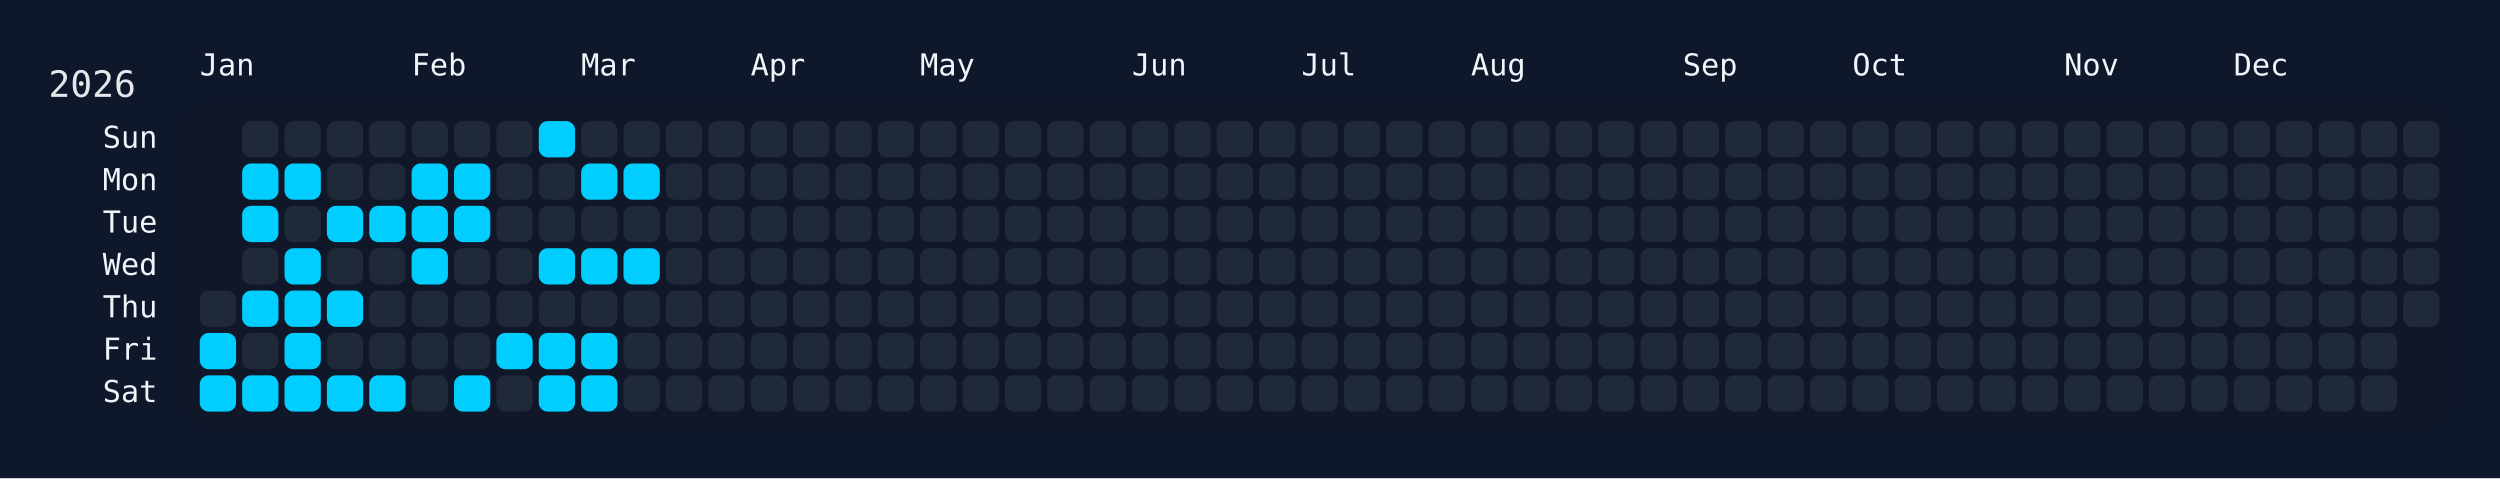
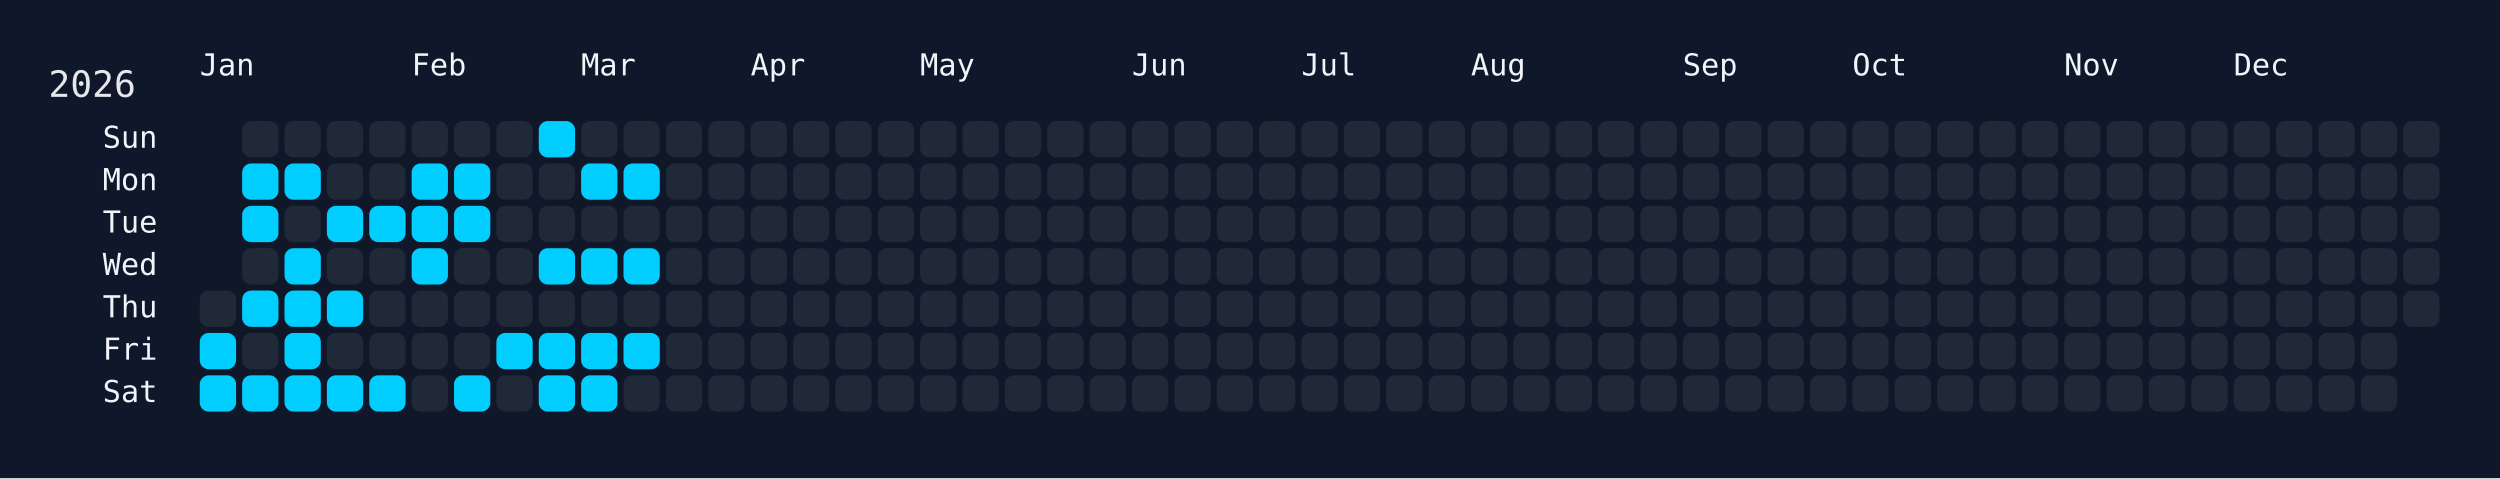
<svg xmlns="http://www.w3.org/2000/svg" width="826" height="158" viewBox="0 0 826 158">
  <rect width="826" height="158" fill="#0f172a" />
  <rect x="60" y="34" width="750" height="108" rx="12" ry="12" fill="rgba(15, 23, 42, 0.8)" />
  <text x="16" y="32" font-size="12" fill="#e5e7eb" font-family="JetBrains Mono, ui-monospace, SFMono-Regular, Menlo, Monaco, Consolas, monospace">2026</text>
  <text x="66" y="18" font-size="10" fill="#f1f5f9" font-family="JetBrains Mono, ui-monospace, SFMono-Regular, Menlo, Monaco, Consolas, monospace" dominant-baseline="hanging">Jan</text>
  <text x="136" y="18" font-size="10" fill="#f1f5f9" font-family="JetBrains Mono, ui-monospace, SFMono-Regular, Menlo, Monaco, Consolas, monospace" dominant-baseline="hanging">Feb</text>
  <text x="192" y="18" font-size="10" fill="#f1f5f9" font-family="JetBrains Mono, ui-monospace, SFMono-Regular, Menlo, Monaco, Consolas, monospace" dominant-baseline="hanging">Mar</text>
  <text x="248" y="18" font-size="10" fill="#f1f5f9" font-family="JetBrains Mono, ui-monospace, SFMono-Regular, Menlo, Monaco, Consolas, monospace" dominant-baseline="hanging">Apr</text>
  <text x="304" y="18" font-size="10" fill="#f1f5f9" font-family="JetBrains Mono, ui-monospace, SFMono-Regular, Menlo, Monaco, Consolas, monospace" dominant-baseline="hanging">May</text>
  <text x="374" y="18" font-size="10" fill="#f1f5f9" font-family="JetBrains Mono, ui-monospace, SFMono-Regular, Menlo, Monaco, Consolas, monospace" dominant-baseline="hanging">Jun</text>
  <text x="430" y="18" font-size="10" fill="#f1f5f9" font-family="JetBrains Mono, ui-monospace, SFMono-Regular, Menlo, Monaco, Consolas, monospace" dominant-baseline="hanging">Jul</text>
  <text x="486" y="18" font-size="10" fill="#f1f5f9" font-family="JetBrains Mono, ui-monospace, SFMono-Regular, Menlo, Monaco, Consolas, monospace" dominant-baseline="hanging">Aug</text>
  <text x="556" y="18" font-size="10" fill="#f1f5f9" font-family="JetBrains Mono, ui-monospace, SFMono-Regular, Menlo, Monaco, Consolas, monospace" dominant-baseline="hanging">Sep</text>
  <text x="612" y="18" font-size="10" fill="#f1f5f9" font-family="JetBrains Mono, ui-monospace, SFMono-Regular, Menlo, Monaco, Consolas, monospace" dominant-baseline="hanging">Oct</text>
  <text x="682" y="18" font-size="10" fill="#f1f5f9" font-family="JetBrains Mono, ui-monospace, SFMono-Regular, Menlo, Monaco, Consolas, monospace" dominant-baseline="hanging">Nov</text>
  <text x="738" y="18" font-size="10" fill="#f1f5f9" font-family="JetBrains Mono, ui-monospace, SFMono-Regular, Menlo, Monaco, Consolas, monospace" dominant-baseline="hanging">Dec</text>
  <text x="52" y="46.0" font-size="10" fill="#f1f5f9" font-family="JetBrains Mono, ui-monospace, SFMono-Regular, Menlo, Monaco, Consolas, monospace" text-anchor="end" dominant-baseline="middle">Sun</text>
  <text x="52" y="60.0" font-size="10" fill="#f1f5f9" font-family="JetBrains Mono, ui-monospace, SFMono-Regular, Menlo, Monaco, Consolas, monospace" text-anchor="end" dominant-baseline="middle">Mon</text>
  <text x="52" y="74.0" font-size="10" fill="#f1f5f9" font-family="JetBrains Mono, ui-monospace, SFMono-Regular, Menlo, Monaco, Consolas, monospace" text-anchor="end" dominant-baseline="middle">Tue</text>
  <text x="52" y="88.0" font-size="10" fill="#f1f5f9" font-family="JetBrains Mono, ui-monospace, SFMono-Regular, Menlo, Monaco, Consolas, monospace" text-anchor="end" dominant-baseline="middle">Wed</text>
  <text x="52" y="102.0" font-size="10" fill="#f1f5f9" font-family="JetBrains Mono, ui-monospace, SFMono-Regular, Menlo, Monaco, Consolas, monospace" text-anchor="end" dominant-baseline="middle">Thu</text>
  <text x="52" y="116.0" font-size="10" fill="#f1f5f9" font-family="JetBrains Mono, ui-monospace, SFMono-Regular, Menlo, Monaco, Consolas, monospace" text-anchor="end" dominant-baseline="middle">Fri</text>
  <text x="52" y="130.0" font-size="10" fill="#f1f5f9" font-family="JetBrains Mono, ui-monospace, SFMono-Regular, Menlo, Monaco, Consolas, monospace" text-anchor="end" dominant-baseline="middle">Sat</text>
  <g transform="translate(66,40)">
    <rect x="0" y="56" width="12" height="12" rx="3" ry="3" fill="#1f2937" data-date="2026-01-01" />
    <rect x="0" y="70" width="12" height="12" rx="3" ry="3" fill="#01cdfe" data-date="2026-01-02" />
    <rect x="0" y="84" width="12" height="12" rx="3" ry="3" fill="#01cdfe" data-date="2026-01-03" />
    <rect x="14" y="0" width="12" height="12" rx="3" ry="3" fill="#1f2937" data-date="2026-01-04" />
    <rect x="14" y="14" width="12" height="12" rx="3" ry="3" fill="#01cdfe" data-date="2026-01-05" />
    <rect x="14" y="28" width="12" height="12" rx="3" ry="3" fill="#01cdfe" data-date="2026-01-06" />
    <rect x="14" y="42" width="12" height="12" rx="3" ry="3" fill="#1f2937" data-date="2026-01-07" />
    <rect x="14" y="56" width="12" height="12" rx="3" ry="3" fill="#01cdfe" data-date="2026-01-08" />
    <rect x="14" y="70" width="12" height="12" rx="3" ry="3" fill="#1f2937" data-date="2026-01-09" />
    <rect x="14" y="84" width="12" height="12" rx="3" ry="3" fill="#01cdfe" data-date="2026-01-10" />
    <rect x="28" y="0" width="12" height="12" rx="3" ry="3" fill="#1f2937" data-date="2026-01-11" />
    <rect x="28" y="14" width="12" height="12" rx="3" ry="3" fill="#01cdfe" data-date="2026-01-12" />
    <rect x="28" y="28" width="12" height="12" rx="3" ry="3" fill="#1f2937" data-date="2026-01-13" />
    <rect x="28" y="42" width="12" height="12" rx="3" ry="3" fill="#01cdfe" data-date="2026-01-14" />
    <rect x="28" y="56" width="12" height="12" rx="3" ry="3" fill="#01cdfe" data-date="2026-01-15" />
    <rect x="28" y="70" width="12" height="12" rx="3" ry="3" fill="#01cdfe" data-date="2026-01-16" />
    <rect x="28" y="84" width="12" height="12" rx="3" ry="3" fill="#01cdfe" data-date="2026-01-17" />
    <rect x="42" y="0" width="12" height="12" rx="3" ry="3" fill="#1f2937" data-date="2026-01-18" />
    <rect x="42" y="14" width="12" height="12" rx="3" ry="3" fill="#1f2937" data-date="2026-01-19" />
    <rect x="42" y="28" width="12" height="12" rx="3" ry="3" fill="#01cdfe" data-date="2026-01-20" />
    <rect x="42" y="42" width="12" height="12" rx="3" ry="3" fill="#1f2937" data-date="2026-01-21" />
    <rect x="42" y="56" width="12" height="12" rx="3" ry="3" fill="#01cdfe" data-date="2026-01-22" />
    <rect x="42" y="70" width="12" height="12" rx="3" ry="3" fill="#1f2937" data-date="2026-01-23" />
    <rect x="42" y="84" width="12" height="12" rx="3" ry="3" fill="#01cdfe" data-date="2026-01-24" />
    <rect x="56" y="0" width="12" height="12" rx="3" ry="3" fill="#1f2937" data-date="2026-01-25" />
    <rect x="56" y="14" width="12" height="12" rx="3" ry="3" fill="#1f2937" data-date="2026-01-26" />
    <rect x="56" y="28" width="12" height="12" rx="3" ry="3" fill="#01cdfe" data-date="2026-01-27" />
    <rect x="56" y="42" width="12" height="12" rx="3" ry="3" fill="#1f2937" data-date="2026-01-28" />
    <rect x="56" y="56" width="12" height="12" rx="3" ry="3" fill="#1f2937" data-date="2026-01-29" />
    <rect x="56" y="70" width="12" height="12" rx="3" ry="3" fill="#1f2937" data-date="2026-01-30" />
    <rect x="56" y="84" width="12" height="12" rx="3" ry="3" fill="#01cdfe" data-date="2026-01-31" />
    <rect x="70" y="0" width="12" height="12" rx="3" ry="3" fill="#1f2937" data-date="2026-02-01" />
    <rect x="70" y="14" width="12" height="12" rx="3" ry="3" fill="#01cdfe" data-date="2026-02-02" />
    <rect x="70" y="28" width="12" height="12" rx="3" ry="3" fill="#01cdfe" data-date="2026-02-03" />
    <rect x="70" y="42" width="12" height="12" rx="3" ry="3" fill="#01cdfe" data-date="2026-02-04" />
    <rect x="70" y="56" width="12" height="12" rx="3" ry="3" fill="#1f2937" data-date="2026-02-05" />
    <rect x="70" y="70" width="12" height="12" rx="3" ry="3" fill="#1f2937" data-date="2026-02-06" />
    <rect x="70" y="84" width="12" height="12" rx="3" ry="3" fill="#1f2937" data-date="2026-02-07" />
    <rect x="84" y="0" width="12" height="12" rx="3" ry="3" fill="#1f2937" data-date="2026-02-08" />
    <rect x="84" y="14" width="12" height="12" rx="3" ry="3" fill="#01cdfe" data-date="2026-02-09" />
    <rect x="84" y="28" width="12" height="12" rx="3" ry="3" fill="#01cdfe" data-date="2026-02-10" />
    <rect x="84" y="42" width="12" height="12" rx="3" ry="3" fill="#1f2937" data-date="2026-02-11" />
    <rect x="84" y="56" width="12" height="12" rx="3" ry="3" fill="#1f2937" data-date="2026-02-12" />
    <rect x="84" y="70" width="12" height="12" rx="3" ry="3" fill="#1f2937" data-date="2026-02-13" />
    <rect x="84" y="84" width="12" height="12" rx="3" ry="3" fill="#01cdfe" data-date="2026-02-14" />
    <rect x="98" y="0" width="12" height="12" rx="3" ry="3" fill="#1f2937" data-date="2026-02-15" />
    <rect x="98" y="14" width="12" height="12" rx="3" ry="3" fill="#1f2937" data-date="2026-02-16" />
    <rect x="98" y="28" width="12" height="12" rx="3" ry="3" fill="#1f2937" data-date="2026-02-17" />
    <rect x="98" y="42" width="12" height="12" rx="3" ry="3" fill="#1f2937" data-date="2026-02-18" />
    <rect x="98" y="56" width="12" height="12" rx="3" ry="3" fill="#1f2937" data-date="2026-02-19" />
    <rect x="98" y="70" width="12" height="12" rx="3" ry="3" fill="#01cdfe" data-date="2026-02-20" />
    <rect x="98" y="84" width="12" height="12" rx="3" ry="3" fill="#1f2937" data-date="2026-02-21" />
    <rect x="112" y="0" width="12" height="12" rx="3" ry="3" fill="#01cdfe" data-date="2026-02-22" />
    <rect x="112" y="14" width="12" height="12" rx="3" ry="3" fill="#1f2937" data-date="2026-02-23" />
    <rect x="112" y="28" width="12" height="12" rx="3" ry="3" fill="#1f2937" data-date="2026-02-24" />
    <rect x="112" y="42" width="12" height="12" rx="3" ry="3" fill="#01cdfe" data-date="2026-02-25" />
    <rect x="112" y="56" width="12" height="12" rx="3" ry="3" fill="#1f2937" data-date="2026-02-26" />
    <rect x="112" y="70" width="12" height="12" rx="3" ry="3" fill="#01cdfe" data-date="2026-02-27" />
    <rect x="112" y="84" width="12" height="12" rx="3" ry="3" fill="#01cdfe" data-date="2026-02-28" />
    <rect x="126" y="0" width="12" height="12" rx="3" ry="3" fill="#1f2937" data-date="2026-03-01" />
    <rect x="126" y="14" width="12" height="12" rx="3" ry="3" fill="#01cdfe" data-date="2026-03-02" />
    <rect x="126" y="28" width="12" height="12" rx="3" ry="3" fill="#1f2937" data-date="2026-03-03" />
    <rect x="126" y="42" width="12" height="12" rx="3" ry="3" fill="#01cdfe" data-date="2026-03-04" />
    <rect x="126" y="56" width="12" height="12" rx="3" ry="3" fill="#1f2937" data-date="2026-03-05" />
    <rect x="126" y="70" width="12" height="12" rx="3" ry="3" fill="#01cdfe" data-date="2026-03-06" />
    <rect x="126" y="84" width="12" height="12" rx="3" ry="3" fill="#01cdfe" data-date="2026-03-07" />
    <rect x="140" y="0" width="12" height="12" rx="3" ry="3" fill="#1f2937" data-date="2026-03-08" />
    <rect x="140" y="14" width="12" height="12" rx="3" ry="3" fill="#01cdfe" data-date="2026-03-09" />
    <rect x="140" y="28" width="12" height="12" rx="3" ry="3" fill="#1f2937" data-date="2026-03-10" />
    <rect x="140" y="42" width="12" height="12" rx="3" ry="3" fill="#01cdfe" data-date="2026-03-11" />
    <rect x="140" y="56" width="12" height="12" rx="3" ry="3" fill="#1f2937" data-date="2026-03-12" />
-     <rect x="140" y="70" width="12" height="12" rx="3" ry="3" fill="#1f2937" data-date="2026-03-13" />
+     <rect x="140" y="70" width="12" height="12" rx="3" ry="3" fill="#01cdfe" data-date="2026-03-13" />
    <rect x="140" y="84" width="12" height="12" rx="3" ry="3" fill="#1f2937" data-date="2026-03-14" />
    <rect x="154" y="0" width="12" height="12" rx="3" ry="3" fill="#1f2937" data-date="2026-03-15" />
    <rect x="154" y="14" width="12" height="12" rx="3" ry="3" fill="#1f2937" data-date="2026-03-16" />
    <rect x="154" y="28" width="12" height="12" rx="3" ry="3" fill="#1f2937" data-date="2026-03-17" />
    <rect x="154" y="42" width="12" height="12" rx="3" ry="3" fill="#1f2937" data-date="2026-03-18" />
    <rect x="154" y="56" width="12" height="12" rx="3" ry="3" fill="#1f2937" data-date="2026-03-19" />
    <rect x="154" y="70" width="12" height="12" rx="3" ry="3" fill="#1f2937" data-date="2026-03-20" />
    <rect x="154" y="84" width="12" height="12" rx="3" ry="3" fill="#1f2937" data-date="2026-03-21" />
    <rect x="168" y="0" width="12" height="12" rx="3" ry="3" fill="#1f2937" data-date="2026-03-22" />
    <rect x="168" y="14" width="12" height="12" rx="3" ry="3" fill="#1f2937" data-date="2026-03-23" />
    <rect x="168" y="28" width="12" height="12" rx="3" ry="3" fill="#1f2937" data-date="2026-03-24" />
    <rect x="168" y="42" width="12" height="12" rx="3" ry="3" fill="#1f2937" data-date="2026-03-25" />
    <rect x="168" y="56" width="12" height="12" rx="3" ry="3" fill="#1f2937" data-date="2026-03-26" />
    <rect x="168" y="70" width="12" height="12" rx="3" ry="3" fill="#1f2937" data-date="2026-03-27" />
    <rect x="168" y="84" width="12" height="12" rx="3" ry="3" fill="#1f2937" data-date="2026-03-28" />
    <rect x="182" y="0" width="12" height="12" rx="3" ry="3" fill="#1f2937" data-date="2026-03-29" />
    <rect x="182" y="14" width="12" height="12" rx="3" ry="3" fill="#1f2937" data-date="2026-03-30" />
    <rect x="182" y="28" width="12" height="12" rx="3" ry="3" fill="#1f2937" data-date="2026-03-31" />
    <rect x="182" y="42" width="12" height="12" rx="3" ry="3" fill="#1f2937" data-date="2026-04-01" />
    <rect x="182" y="56" width="12" height="12" rx="3" ry="3" fill="#1f2937" data-date="2026-04-02" />
    <rect x="182" y="70" width="12" height="12" rx="3" ry="3" fill="#1f2937" data-date="2026-04-03" />
    <rect x="182" y="84" width="12" height="12" rx="3" ry="3" fill="#1f2937" data-date="2026-04-04" />
    <rect x="196" y="0" width="12" height="12" rx="3" ry="3" fill="#1f2937" data-date="2026-04-05" />
    <rect x="196" y="14" width="12" height="12" rx="3" ry="3" fill="#1f2937" data-date="2026-04-06" />
    <rect x="196" y="28" width="12" height="12" rx="3" ry="3" fill="#1f2937" data-date="2026-04-07" />
    <rect x="196" y="42" width="12" height="12" rx="3" ry="3" fill="#1f2937" data-date="2026-04-08" />
    <rect x="196" y="56" width="12" height="12" rx="3" ry="3" fill="#1f2937" data-date="2026-04-09" />
    <rect x="196" y="70" width="12" height="12" rx="3" ry="3" fill="#1f2937" data-date="2026-04-10" />
    <rect x="196" y="84" width="12" height="12" rx="3" ry="3" fill="#1f2937" data-date="2026-04-11" />
    <rect x="210" y="0" width="12" height="12" rx="3" ry="3" fill="#1f2937" data-date="2026-04-12" />
    <rect x="210" y="14" width="12" height="12" rx="3" ry="3" fill="#1f2937" data-date="2026-04-13" />
    <rect x="210" y="28" width="12" height="12" rx="3" ry="3" fill="#1f2937" data-date="2026-04-14" />
    <rect x="210" y="42" width="12" height="12" rx="3" ry="3" fill="#1f2937" data-date="2026-04-15" />
    <rect x="210" y="56" width="12" height="12" rx="3" ry="3" fill="#1f2937" data-date="2026-04-16" />
    <rect x="210" y="70" width="12" height="12" rx="3" ry="3" fill="#1f2937" data-date="2026-04-17" />
    <rect x="210" y="84" width="12" height="12" rx="3" ry="3" fill="#1f2937" data-date="2026-04-18" />
    <rect x="224" y="0" width="12" height="12" rx="3" ry="3" fill="#1f2937" data-date="2026-04-19" />
    <rect x="224" y="14" width="12" height="12" rx="3" ry="3" fill="#1f2937" data-date="2026-04-20" />
    <rect x="224" y="28" width="12" height="12" rx="3" ry="3" fill="#1f2937" data-date="2026-04-21" />
    <rect x="224" y="42" width="12" height="12" rx="3" ry="3" fill="#1f2937" data-date="2026-04-22" />
    <rect x="224" y="56" width="12" height="12" rx="3" ry="3" fill="#1f2937" data-date="2026-04-23" />
    <rect x="224" y="70" width="12" height="12" rx="3" ry="3" fill="#1f2937" data-date="2026-04-24" />
    <rect x="224" y="84" width="12" height="12" rx="3" ry="3" fill="#1f2937" data-date="2026-04-25" />
    <rect x="238" y="0" width="12" height="12" rx="3" ry="3" fill="#1f2937" data-date="2026-04-26" />
    <rect x="238" y="14" width="12" height="12" rx="3" ry="3" fill="#1f2937" data-date="2026-04-27" />
    <rect x="238" y="28" width="12" height="12" rx="3" ry="3" fill="#1f2937" data-date="2026-04-28" />
    <rect x="238" y="42" width="12" height="12" rx="3" ry="3" fill="#1f2937" data-date="2026-04-29" />
    <rect x="238" y="56" width="12" height="12" rx="3" ry="3" fill="#1f2937" data-date="2026-04-30" />
    <rect x="238" y="70" width="12" height="12" rx="3" ry="3" fill="#1f2937" data-date="2026-05-01" />
    <rect x="238" y="84" width="12" height="12" rx="3" ry="3" fill="#1f2937" data-date="2026-05-02" />
    <rect x="252" y="0" width="12" height="12" rx="3" ry="3" fill="#1f2937" data-date="2026-05-03" />
    <rect x="252" y="14" width="12" height="12" rx="3" ry="3" fill="#1f2937" data-date="2026-05-04" />
    <rect x="252" y="28" width="12" height="12" rx="3" ry="3" fill="#1f2937" data-date="2026-05-05" />
    <rect x="252" y="42" width="12" height="12" rx="3" ry="3" fill="#1f2937" data-date="2026-05-06" />
    <rect x="252" y="56" width="12" height="12" rx="3" ry="3" fill="#1f2937" data-date="2026-05-07" />
    <rect x="252" y="70" width="12" height="12" rx="3" ry="3" fill="#1f2937" data-date="2026-05-08" />
    <rect x="252" y="84" width="12" height="12" rx="3" ry="3" fill="#1f2937" data-date="2026-05-09" />
    <rect x="266" y="0" width="12" height="12" rx="3" ry="3" fill="#1f2937" data-date="2026-05-10" />
    <rect x="266" y="14" width="12" height="12" rx="3" ry="3" fill="#1f2937" data-date="2026-05-11" />
    <rect x="266" y="28" width="12" height="12" rx="3" ry="3" fill="#1f2937" data-date="2026-05-12" />
    <rect x="266" y="42" width="12" height="12" rx="3" ry="3" fill="#1f2937" data-date="2026-05-13" />
    <rect x="266" y="56" width="12" height="12" rx="3" ry="3" fill="#1f2937" data-date="2026-05-14" />
    <rect x="266" y="70" width="12" height="12" rx="3" ry="3" fill="#1f2937" data-date="2026-05-15" />
    <rect x="266" y="84" width="12" height="12" rx="3" ry="3" fill="#1f2937" data-date="2026-05-16" />
    <rect x="280" y="0" width="12" height="12" rx="3" ry="3" fill="#1f2937" data-date="2026-05-17" />
    <rect x="280" y="14" width="12" height="12" rx="3" ry="3" fill="#1f2937" data-date="2026-05-18" />
    <rect x="280" y="28" width="12" height="12" rx="3" ry="3" fill="#1f2937" data-date="2026-05-19" />
    <rect x="280" y="42" width="12" height="12" rx="3" ry="3" fill="#1f2937" data-date="2026-05-20" />
    <rect x="280" y="56" width="12" height="12" rx="3" ry="3" fill="#1f2937" data-date="2026-05-21" />
    <rect x="280" y="70" width="12" height="12" rx="3" ry="3" fill="#1f2937" data-date="2026-05-22" />
    <rect x="280" y="84" width="12" height="12" rx="3" ry="3" fill="#1f2937" data-date="2026-05-23" />
    <rect x="294" y="0" width="12" height="12" rx="3" ry="3" fill="#1f2937" data-date="2026-05-24" />
    <rect x="294" y="14" width="12" height="12" rx="3" ry="3" fill="#1f2937" data-date="2026-05-25" />
    <rect x="294" y="28" width="12" height="12" rx="3" ry="3" fill="#1f2937" data-date="2026-05-26" />
    <rect x="294" y="42" width="12" height="12" rx="3" ry="3" fill="#1f2937" data-date="2026-05-27" />
    <rect x="294" y="56" width="12" height="12" rx="3" ry="3" fill="#1f2937" data-date="2026-05-28" />
    <rect x="294" y="70" width="12" height="12" rx="3" ry="3" fill="#1f2937" data-date="2026-05-29" />
    <rect x="294" y="84" width="12" height="12" rx="3" ry="3" fill="#1f2937" data-date="2026-05-30" />
    <rect x="308" y="0" width="12" height="12" rx="3" ry="3" fill="#1f2937" data-date="2026-05-31" />
    <rect x="308" y="14" width="12" height="12" rx="3" ry="3" fill="#1f2937" data-date="2026-06-01" />
    <rect x="308" y="28" width="12" height="12" rx="3" ry="3" fill="#1f2937" data-date="2026-06-02" />
    <rect x="308" y="42" width="12" height="12" rx="3" ry="3" fill="#1f2937" data-date="2026-06-03" />
    <rect x="308" y="56" width="12" height="12" rx="3" ry="3" fill="#1f2937" data-date="2026-06-04" />
    <rect x="308" y="70" width="12" height="12" rx="3" ry="3" fill="#1f2937" data-date="2026-06-05" />
    <rect x="308" y="84" width="12" height="12" rx="3" ry="3" fill="#1f2937" data-date="2026-06-06" />
    <rect x="322" y="0" width="12" height="12" rx="3" ry="3" fill="#1f2937" data-date="2026-06-07" />
    <rect x="322" y="14" width="12" height="12" rx="3" ry="3" fill="#1f2937" data-date="2026-06-08" />
    <rect x="322" y="28" width="12" height="12" rx="3" ry="3" fill="#1f2937" data-date="2026-06-09" />
    <rect x="322" y="42" width="12" height="12" rx="3" ry="3" fill="#1f2937" data-date="2026-06-10" />
    <rect x="322" y="56" width="12" height="12" rx="3" ry="3" fill="#1f2937" data-date="2026-06-11" />
    <rect x="322" y="70" width="12" height="12" rx="3" ry="3" fill="#1f2937" data-date="2026-06-12" />
    <rect x="322" y="84" width="12" height="12" rx="3" ry="3" fill="#1f2937" data-date="2026-06-13" />
    <rect x="336" y="0" width="12" height="12" rx="3" ry="3" fill="#1f2937" data-date="2026-06-14" />
    <rect x="336" y="14" width="12" height="12" rx="3" ry="3" fill="#1f2937" data-date="2026-06-15" />
    <rect x="336" y="28" width="12" height="12" rx="3" ry="3" fill="#1f2937" data-date="2026-06-16" />
    <rect x="336" y="42" width="12" height="12" rx="3" ry="3" fill="#1f2937" data-date="2026-06-17" />
    <rect x="336" y="56" width="12" height="12" rx="3" ry="3" fill="#1f2937" data-date="2026-06-18" />
    <rect x="336" y="70" width="12" height="12" rx="3" ry="3" fill="#1f2937" data-date="2026-06-19" />
    <rect x="336" y="84" width="12" height="12" rx="3" ry="3" fill="#1f2937" data-date="2026-06-20" />
    <rect x="350" y="0" width="12" height="12" rx="3" ry="3" fill="#1f2937" data-date="2026-06-21" />
    <rect x="350" y="14" width="12" height="12" rx="3" ry="3" fill="#1f2937" data-date="2026-06-22" />
    <rect x="350" y="28" width="12" height="12" rx="3" ry="3" fill="#1f2937" data-date="2026-06-23" />
    <rect x="350" y="42" width="12" height="12" rx="3" ry="3" fill="#1f2937" data-date="2026-06-24" />
    <rect x="350" y="56" width="12" height="12" rx="3" ry="3" fill="#1f2937" data-date="2026-06-25" />
    <rect x="350" y="70" width="12" height="12" rx="3" ry="3" fill="#1f2937" data-date="2026-06-26" />
    <rect x="350" y="84" width="12" height="12" rx="3" ry="3" fill="#1f2937" data-date="2026-06-27" />
    <rect x="364" y="0" width="12" height="12" rx="3" ry="3" fill="#1f2937" data-date="2026-06-28" />
    <rect x="364" y="14" width="12" height="12" rx="3" ry="3" fill="#1f2937" data-date="2026-06-29" />
    <rect x="364" y="28" width="12" height="12" rx="3" ry="3" fill="#1f2937" data-date="2026-06-30" />
    <rect x="364" y="42" width="12" height="12" rx="3" ry="3" fill="#1f2937" data-date="2026-07-01" />
    <rect x="364" y="56" width="12" height="12" rx="3" ry="3" fill="#1f2937" data-date="2026-07-02" />
    <rect x="364" y="70" width="12" height="12" rx="3" ry="3" fill="#1f2937" data-date="2026-07-03" />
    <rect x="364" y="84" width="12" height="12" rx="3" ry="3" fill="#1f2937" data-date="2026-07-04" />
    <rect x="378" y="0" width="12" height="12" rx="3" ry="3" fill="#1f2937" data-date="2026-07-05" />
    <rect x="378" y="14" width="12" height="12" rx="3" ry="3" fill="#1f2937" data-date="2026-07-06" />
    <rect x="378" y="28" width="12" height="12" rx="3" ry="3" fill="#1f2937" data-date="2026-07-07" />
    <rect x="378" y="42" width="12" height="12" rx="3" ry="3" fill="#1f2937" data-date="2026-07-08" />
    <rect x="378" y="56" width="12" height="12" rx="3" ry="3" fill="#1f2937" data-date="2026-07-09" />
    <rect x="378" y="70" width="12" height="12" rx="3" ry="3" fill="#1f2937" data-date="2026-07-10" />
    <rect x="378" y="84" width="12" height="12" rx="3" ry="3" fill="#1f2937" data-date="2026-07-11" />
    <rect x="392" y="0" width="12" height="12" rx="3" ry="3" fill="#1f2937" data-date="2026-07-12" />
    <rect x="392" y="14" width="12" height="12" rx="3" ry="3" fill="#1f2937" data-date="2026-07-13" />
    <rect x="392" y="28" width="12" height="12" rx="3" ry="3" fill="#1f2937" data-date="2026-07-14" />
    <rect x="392" y="42" width="12" height="12" rx="3" ry="3" fill="#1f2937" data-date="2026-07-15" />
    <rect x="392" y="56" width="12" height="12" rx="3" ry="3" fill="#1f2937" data-date="2026-07-16" />
    <rect x="392" y="70" width="12" height="12" rx="3" ry="3" fill="#1f2937" data-date="2026-07-17" />
    <rect x="392" y="84" width="12" height="12" rx="3" ry="3" fill="#1f2937" data-date="2026-07-18" />
    <rect x="406" y="0" width="12" height="12" rx="3" ry="3" fill="#1f2937" data-date="2026-07-19" />
    <rect x="406" y="14" width="12" height="12" rx="3" ry="3" fill="#1f2937" data-date="2026-07-20" />
    <rect x="406" y="28" width="12" height="12" rx="3" ry="3" fill="#1f2937" data-date="2026-07-21" />
    <rect x="406" y="42" width="12" height="12" rx="3" ry="3" fill="#1f2937" data-date="2026-07-22" />
    <rect x="406" y="56" width="12" height="12" rx="3" ry="3" fill="#1f2937" data-date="2026-07-23" />
    <rect x="406" y="70" width="12" height="12" rx="3" ry="3" fill="#1f2937" data-date="2026-07-24" />
    <rect x="406" y="84" width="12" height="12" rx="3" ry="3" fill="#1f2937" data-date="2026-07-25" />
    <rect x="420" y="0" width="12" height="12" rx="3" ry="3" fill="#1f2937" data-date="2026-07-26" />
    <rect x="420" y="14" width="12" height="12" rx="3" ry="3" fill="#1f2937" data-date="2026-07-27" />
    <rect x="420" y="28" width="12" height="12" rx="3" ry="3" fill="#1f2937" data-date="2026-07-28" />
    <rect x="420" y="42" width="12" height="12" rx="3" ry="3" fill="#1f2937" data-date="2026-07-29" />
    <rect x="420" y="56" width="12" height="12" rx="3" ry="3" fill="#1f2937" data-date="2026-07-30" />
    <rect x="420" y="70" width="12" height="12" rx="3" ry="3" fill="#1f2937" data-date="2026-07-31" />
    <rect x="420" y="84" width="12" height="12" rx="3" ry="3" fill="#1f2937" data-date="2026-08-01" />
    <rect x="434" y="0" width="12" height="12" rx="3" ry="3" fill="#1f2937" data-date="2026-08-02" />
    <rect x="434" y="14" width="12" height="12" rx="3" ry="3" fill="#1f2937" data-date="2026-08-03" />
    <rect x="434" y="28" width="12" height="12" rx="3" ry="3" fill="#1f2937" data-date="2026-08-04" />
    <rect x="434" y="42" width="12" height="12" rx="3" ry="3" fill="#1f2937" data-date="2026-08-05" />
    <rect x="434" y="56" width="12" height="12" rx="3" ry="3" fill="#1f2937" data-date="2026-08-06" />
    <rect x="434" y="70" width="12" height="12" rx="3" ry="3" fill="#1f2937" data-date="2026-08-07" />
    <rect x="434" y="84" width="12" height="12" rx="3" ry="3" fill="#1f2937" data-date="2026-08-08" />
    <rect x="448" y="0" width="12" height="12" rx="3" ry="3" fill="#1f2937" data-date="2026-08-09" />
    <rect x="448" y="14" width="12" height="12" rx="3" ry="3" fill="#1f2937" data-date="2026-08-10" />
    <rect x="448" y="28" width="12" height="12" rx="3" ry="3" fill="#1f2937" data-date="2026-08-11" />
    <rect x="448" y="42" width="12" height="12" rx="3" ry="3" fill="#1f2937" data-date="2026-08-12" />
    <rect x="448" y="56" width="12" height="12" rx="3" ry="3" fill="#1f2937" data-date="2026-08-13" />
    <rect x="448" y="70" width="12" height="12" rx="3" ry="3" fill="#1f2937" data-date="2026-08-14" />
    <rect x="448" y="84" width="12" height="12" rx="3" ry="3" fill="#1f2937" data-date="2026-08-15" />
    <rect x="462" y="0" width="12" height="12" rx="3" ry="3" fill="#1f2937" data-date="2026-08-16" />
    <rect x="462" y="14" width="12" height="12" rx="3" ry="3" fill="#1f2937" data-date="2026-08-17" />
    <rect x="462" y="28" width="12" height="12" rx="3" ry="3" fill="#1f2937" data-date="2026-08-18" />
    <rect x="462" y="42" width="12" height="12" rx="3" ry="3" fill="#1f2937" data-date="2026-08-19" />
    <rect x="462" y="56" width="12" height="12" rx="3" ry="3" fill="#1f2937" data-date="2026-08-20" />
    <rect x="462" y="70" width="12" height="12" rx="3" ry="3" fill="#1f2937" data-date="2026-08-21" />
    <rect x="462" y="84" width="12" height="12" rx="3" ry="3" fill="#1f2937" data-date="2026-08-22" />
    <rect x="476" y="0" width="12" height="12" rx="3" ry="3" fill="#1f2937" data-date="2026-08-23" />
    <rect x="476" y="14" width="12" height="12" rx="3" ry="3" fill="#1f2937" data-date="2026-08-24" />
    <rect x="476" y="28" width="12" height="12" rx="3" ry="3" fill="#1f2937" data-date="2026-08-25" />
    <rect x="476" y="42" width="12" height="12" rx="3" ry="3" fill="#1f2937" data-date="2026-08-26" />
    <rect x="476" y="56" width="12" height="12" rx="3" ry="3" fill="#1f2937" data-date="2026-08-27" />
    <rect x="476" y="70" width="12" height="12" rx="3" ry="3" fill="#1f2937" data-date="2026-08-28" />
    <rect x="476" y="84" width="12" height="12" rx="3" ry="3" fill="#1f2937" data-date="2026-08-29" />
    <rect x="490" y="0" width="12" height="12" rx="3" ry="3" fill="#1f2937" data-date="2026-08-30" />
    <rect x="490" y="14" width="12" height="12" rx="3" ry="3" fill="#1f2937" data-date="2026-08-31" />
    <rect x="490" y="28" width="12" height="12" rx="3" ry="3" fill="#1f2937" data-date="2026-09-01" />
    <rect x="490" y="42" width="12" height="12" rx="3" ry="3" fill="#1f2937" data-date="2026-09-02" />
    <rect x="490" y="56" width="12" height="12" rx="3" ry="3" fill="#1f2937" data-date="2026-09-03" />
    <rect x="490" y="70" width="12" height="12" rx="3" ry="3" fill="#1f2937" data-date="2026-09-04" />
    <rect x="490" y="84" width="12" height="12" rx="3" ry="3" fill="#1f2937" data-date="2026-09-05" />
    <rect x="504" y="0" width="12" height="12" rx="3" ry="3" fill="#1f2937" data-date="2026-09-06" />
    <rect x="504" y="14" width="12" height="12" rx="3" ry="3" fill="#1f2937" data-date="2026-09-07" />
    <rect x="504" y="28" width="12" height="12" rx="3" ry="3" fill="#1f2937" data-date="2026-09-08" />
    <rect x="504" y="42" width="12" height="12" rx="3" ry="3" fill="#1f2937" data-date="2026-09-09" />
    <rect x="504" y="56" width="12" height="12" rx="3" ry="3" fill="#1f2937" data-date="2026-09-10" />
    <rect x="504" y="70" width="12" height="12" rx="3" ry="3" fill="#1f2937" data-date="2026-09-11" />
    <rect x="504" y="84" width="12" height="12" rx="3" ry="3" fill="#1f2937" data-date="2026-09-12" />
    <rect x="518" y="0" width="12" height="12" rx="3" ry="3" fill="#1f2937" data-date="2026-09-13" />
    <rect x="518" y="14" width="12" height="12" rx="3" ry="3" fill="#1f2937" data-date="2026-09-14" />
    <rect x="518" y="28" width="12" height="12" rx="3" ry="3" fill="#1f2937" data-date="2026-09-15" />
    <rect x="518" y="42" width="12" height="12" rx="3" ry="3" fill="#1f2937" data-date="2026-09-16" />
    <rect x="518" y="56" width="12" height="12" rx="3" ry="3" fill="#1f2937" data-date="2026-09-17" />
    <rect x="518" y="70" width="12" height="12" rx="3" ry="3" fill="#1f2937" data-date="2026-09-18" />
    <rect x="518" y="84" width="12" height="12" rx="3" ry="3" fill="#1f2937" data-date="2026-09-19" />
    <rect x="532" y="0" width="12" height="12" rx="3" ry="3" fill="#1f2937" data-date="2026-09-20" />
    <rect x="532" y="14" width="12" height="12" rx="3" ry="3" fill="#1f2937" data-date="2026-09-21" />
    <rect x="532" y="28" width="12" height="12" rx="3" ry="3" fill="#1f2937" data-date="2026-09-22" />
    <rect x="532" y="42" width="12" height="12" rx="3" ry="3" fill="#1f2937" data-date="2026-09-23" />
    <rect x="532" y="56" width="12" height="12" rx="3" ry="3" fill="#1f2937" data-date="2026-09-24" />
    <rect x="532" y="70" width="12" height="12" rx="3" ry="3" fill="#1f2937" data-date="2026-09-25" />
    <rect x="532" y="84" width="12" height="12" rx="3" ry="3" fill="#1f2937" data-date="2026-09-26" />
    <rect x="546" y="0" width="12" height="12" rx="3" ry="3" fill="#1f2937" data-date="2026-09-27" />
    <rect x="546" y="14" width="12" height="12" rx="3" ry="3" fill="#1f2937" data-date="2026-09-28" />
    <rect x="546" y="28" width="12" height="12" rx="3" ry="3" fill="#1f2937" data-date="2026-09-29" />
    <rect x="546" y="42" width="12" height="12" rx="3" ry="3" fill="#1f2937" data-date="2026-09-30" />
    <rect x="546" y="56" width="12" height="12" rx="3" ry="3" fill="#1f2937" data-date="2026-10-01" />
    <rect x="546" y="70" width="12" height="12" rx="3" ry="3" fill="#1f2937" data-date="2026-10-02" />
    <rect x="546" y="84" width="12" height="12" rx="3" ry="3" fill="#1f2937" data-date="2026-10-03" />
    <rect x="560" y="0" width="12" height="12" rx="3" ry="3" fill="#1f2937" data-date="2026-10-04" />
    <rect x="560" y="14" width="12" height="12" rx="3" ry="3" fill="#1f2937" data-date="2026-10-05" />
    <rect x="560" y="28" width="12" height="12" rx="3" ry="3" fill="#1f2937" data-date="2026-10-06" />
    <rect x="560" y="42" width="12" height="12" rx="3" ry="3" fill="#1f2937" data-date="2026-10-07" />
    <rect x="560" y="56" width="12" height="12" rx="3" ry="3" fill="#1f2937" data-date="2026-10-08" />
    <rect x="560" y="70" width="12" height="12" rx="3" ry="3" fill="#1f2937" data-date="2026-10-09" />
    <rect x="560" y="84" width="12" height="12" rx="3" ry="3" fill="#1f2937" data-date="2026-10-10" />
    <rect x="574" y="0" width="12" height="12" rx="3" ry="3" fill="#1f2937" data-date="2026-10-11" />
    <rect x="574" y="14" width="12" height="12" rx="3" ry="3" fill="#1f2937" data-date="2026-10-12" />
    <rect x="574" y="28" width="12" height="12" rx="3" ry="3" fill="#1f2937" data-date="2026-10-13" />
    <rect x="574" y="42" width="12" height="12" rx="3" ry="3" fill="#1f2937" data-date="2026-10-14" />
    <rect x="574" y="56" width="12" height="12" rx="3" ry="3" fill="#1f2937" data-date="2026-10-15" />
    <rect x="574" y="70" width="12" height="12" rx="3" ry="3" fill="#1f2937" data-date="2026-10-16" />
    <rect x="574" y="84" width="12" height="12" rx="3" ry="3" fill="#1f2937" data-date="2026-10-17" />
    <rect x="588" y="0" width="12" height="12" rx="3" ry="3" fill="#1f2937" data-date="2026-10-18" />
    <rect x="588" y="14" width="12" height="12" rx="3" ry="3" fill="#1f2937" data-date="2026-10-19" />
    <rect x="588" y="28" width="12" height="12" rx="3" ry="3" fill="#1f2937" data-date="2026-10-20" />
    <rect x="588" y="42" width="12" height="12" rx="3" ry="3" fill="#1f2937" data-date="2026-10-21" />
    <rect x="588" y="56" width="12" height="12" rx="3" ry="3" fill="#1f2937" data-date="2026-10-22" />
    <rect x="588" y="70" width="12" height="12" rx="3" ry="3" fill="#1f2937" data-date="2026-10-23" />
    <rect x="588" y="84" width="12" height="12" rx="3" ry="3" fill="#1f2937" data-date="2026-10-24" />
    <rect x="602" y="0" width="12" height="12" rx="3" ry="3" fill="#1f2937" data-date="2026-10-25" />
    <rect x="602" y="14" width="12" height="12" rx="3" ry="3" fill="#1f2937" data-date="2026-10-26" />
    <rect x="602" y="28" width="12" height="12" rx="3" ry="3" fill="#1f2937" data-date="2026-10-27" />
    <rect x="602" y="42" width="12" height="12" rx="3" ry="3" fill="#1f2937" data-date="2026-10-28" />
    <rect x="602" y="56" width="12" height="12" rx="3" ry="3" fill="#1f2937" data-date="2026-10-29" />
    <rect x="602" y="70" width="12" height="12" rx="3" ry="3" fill="#1f2937" data-date="2026-10-30" />
    <rect x="602" y="84" width="12" height="12" rx="3" ry="3" fill="#1f2937" data-date="2026-10-31" />
    <rect x="616" y="0" width="12" height="12" rx="3" ry="3" fill="#1f2937" data-date="2026-11-01" />
    <rect x="616" y="14" width="12" height="12" rx="3" ry="3" fill="#1f2937" data-date="2026-11-02" />
    <rect x="616" y="28" width="12" height="12" rx="3" ry="3" fill="#1f2937" data-date="2026-11-03" />
    <rect x="616" y="42" width="12" height="12" rx="3" ry="3" fill="#1f2937" data-date="2026-11-04" />
    <rect x="616" y="56" width="12" height="12" rx="3" ry="3" fill="#1f2937" data-date="2026-11-05" />
    <rect x="616" y="70" width="12" height="12" rx="3" ry="3" fill="#1f2937" data-date="2026-11-06" />
    <rect x="616" y="84" width="12" height="12" rx="3" ry="3" fill="#1f2937" data-date="2026-11-07" />
    <rect x="630" y="0" width="12" height="12" rx="3" ry="3" fill="#1f2937" data-date="2026-11-08" />
    <rect x="630" y="14" width="12" height="12" rx="3" ry="3" fill="#1f2937" data-date="2026-11-09" />
    <rect x="630" y="28" width="12" height="12" rx="3" ry="3" fill="#1f2937" data-date="2026-11-10" />
    <rect x="630" y="42" width="12" height="12" rx="3" ry="3" fill="#1f2937" data-date="2026-11-11" />
    <rect x="630" y="56" width="12" height="12" rx="3" ry="3" fill="#1f2937" data-date="2026-11-12" />
    <rect x="630" y="70" width="12" height="12" rx="3" ry="3" fill="#1f2937" data-date="2026-11-13" />
    <rect x="630" y="84" width="12" height="12" rx="3" ry="3" fill="#1f2937" data-date="2026-11-14" />
    <rect x="644" y="0" width="12" height="12" rx="3" ry="3" fill="#1f2937" data-date="2026-11-15" />
    <rect x="644" y="14" width="12" height="12" rx="3" ry="3" fill="#1f2937" data-date="2026-11-16" />
    <rect x="644" y="28" width="12" height="12" rx="3" ry="3" fill="#1f2937" data-date="2026-11-17" />
    <rect x="644" y="42" width="12" height="12" rx="3" ry="3" fill="#1f2937" data-date="2026-11-18" />
    <rect x="644" y="56" width="12" height="12" rx="3" ry="3" fill="#1f2937" data-date="2026-11-19" />
    <rect x="644" y="70" width="12" height="12" rx="3" ry="3" fill="#1f2937" data-date="2026-11-20" />
    <rect x="644" y="84" width="12" height="12" rx="3" ry="3" fill="#1f2937" data-date="2026-11-21" />
    <rect x="658" y="0" width="12" height="12" rx="3" ry="3" fill="#1f2937" data-date="2026-11-22" />
    <rect x="658" y="14" width="12" height="12" rx="3" ry="3" fill="#1f2937" data-date="2026-11-23" />
    <rect x="658" y="28" width="12" height="12" rx="3" ry="3" fill="#1f2937" data-date="2026-11-24" />
    <rect x="658" y="42" width="12" height="12" rx="3" ry="3" fill="#1f2937" data-date="2026-11-25" />
    <rect x="658" y="56" width="12" height="12" rx="3" ry="3" fill="#1f2937" data-date="2026-11-26" />
    <rect x="658" y="70" width="12" height="12" rx="3" ry="3" fill="#1f2937" data-date="2026-11-27" />
    <rect x="658" y="84" width="12" height="12" rx="3" ry="3" fill="#1f2937" data-date="2026-11-28" />
    <rect x="672" y="0" width="12" height="12" rx="3" ry="3" fill="#1f2937" data-date="2026-11-29" />
    <rect x="672" y="14" width="12" height="12" rx="3" ry="3" fill="#1f2937" data-date="2026-11-30" />
    <rect x="672" y="28" width="12" height="12" rx="3" ry="3" fill="#1f2937" data-date="2026-12-01" />
    <rect x="672" y="42" width="12" height="12" rx="3" ry="3" fill="#1f2937" data-date="2026-12-02" />
    <rect x="672" y="56" width="12" height="12" rx="3" ry="3" fill="#1f2937" data-date="2026-12-03" />
    <rect x="672" y="70" width="12" height="12" rx="3" ry="3" fill="#1f2937" data-date="2026-12-04" />
    <rect x="672" y="84" width="12" height="12" rx="3" ry="3" fill="#1f2937" data-date="2026-12-05" />
    <rect x="686" y="0" width="12" height="12" rx="3" ry="3" fill="#1f2937" data-date="2026-12-06" />
    <rect x="686" y="14" width="12" height="12" rx="3" ry="3" fill="#1f2937" data-date="2026-12-07" />
    <rect x="686" y="28" width="12" height="12" rx="3" ry="3" fill="#1f2937" data-date="2026-12-08" />
    <rect x="686" y="42" width="12" height="12" rx="3" ry="3" fill="#1f2937" data-date="2026-12-09" />
    <rect x="686" y="56" width="12" height="12" rx="3" ry="3" fill="#1f2937" data-date="2026-12-10" />
    <rect x="686" y="70" width="12" height="12" rx="3" ry="3" fill="#1f2937" data-date="2026-12-11" />
    <rect x="686" y="84" width="12" height="12" rx="3" ry="3" fill="#1f2937" data-date="2026-12-12" />
    <rect x="700" y="0" width="12" height="12" rx="3" ry="3" fill="#1f2937" data-date="2026-12-13" />
    <rect x="700" y="14" width="12" height="12" rx="3" ry="3" fill="#1f2937" data-date="2026-12-14" />
    <rect x="700" y="28" width="12" height="12" rx="3" ry="3" fill="#1f2937" data-date="2026-12-15" />
    <rect x="700" y="42" width="12" height="12" rx="3" ry="3" fill="#1f2937" data-date="2026-12-16" />
    <rect x="700" y="56" width="12" height="12" rx="3" ry="3" fill="#1f2937" data-date="2026-12-17" />
    <rect x="700" y="70" width="12" height="12" rx="3" ry="3" fill="#1f2937" data-date="2026-12-18" />
    <rect x="700" y="84" width="12" height="12" rx="3" ry="3" fill="#1f2937" data-date="2026-12-19" />
    <rect x="714" y="0" width="12" height="12" rx="3" ry="3" fill="#1f2937" data-date="2026-12-20" />
    <rect x="714" y="14" width="12" height="12" rx="3" ry="3" fill="#1f2937" data-date="2026-12-21" />
    <rect x="714" y="28" width="12" height="12" rx="3" ry="3" fill="#1f2937" data-date="2026-12-22" />
    <rect x="714" y="42" width="12" height="12" rx="3" ry="3" fill="#1f2937" data-date="2026-12-23" />
    <rect x="714" y="56" width="12" height="12" rx="3" ry="3" fill="#1f2937" data-date="2026-12-24" />
    <rect x="714" y="70" width="12" height="12" rx="3" ry="3" fill="#1f2937" data-date="2026-12-25" />
    <rect x="714" y="84" width="12" height="12" rx="3" ry="3" fill="#1f2937" data-date="2026-12-26" />
    <rect x="728" y="0" width="12" height="12" rx="3" ry="3" fill="#1f2937" data-date="2026-12-27" />
    <rect x="728" y="14" width="12" height="12" rx="3" ry="3" fill="#1f2937" data-date="2026-12-28" />
    <rect x="728" y="28" width="12" height="12" rx="3" ry="3" fill="#1f2937" data-date="2026-12-29" />
    <rect x="728" y="42" width="12" height="12" rx="3" ry="3" fill="#1f2937" data-date="2026-12-30" />
    <rect x="728" y="56" width="12" height="12" rx="3" ry="3" fill="#1f2937" data-date="2026-12-31" />
  </g>
</svg>
